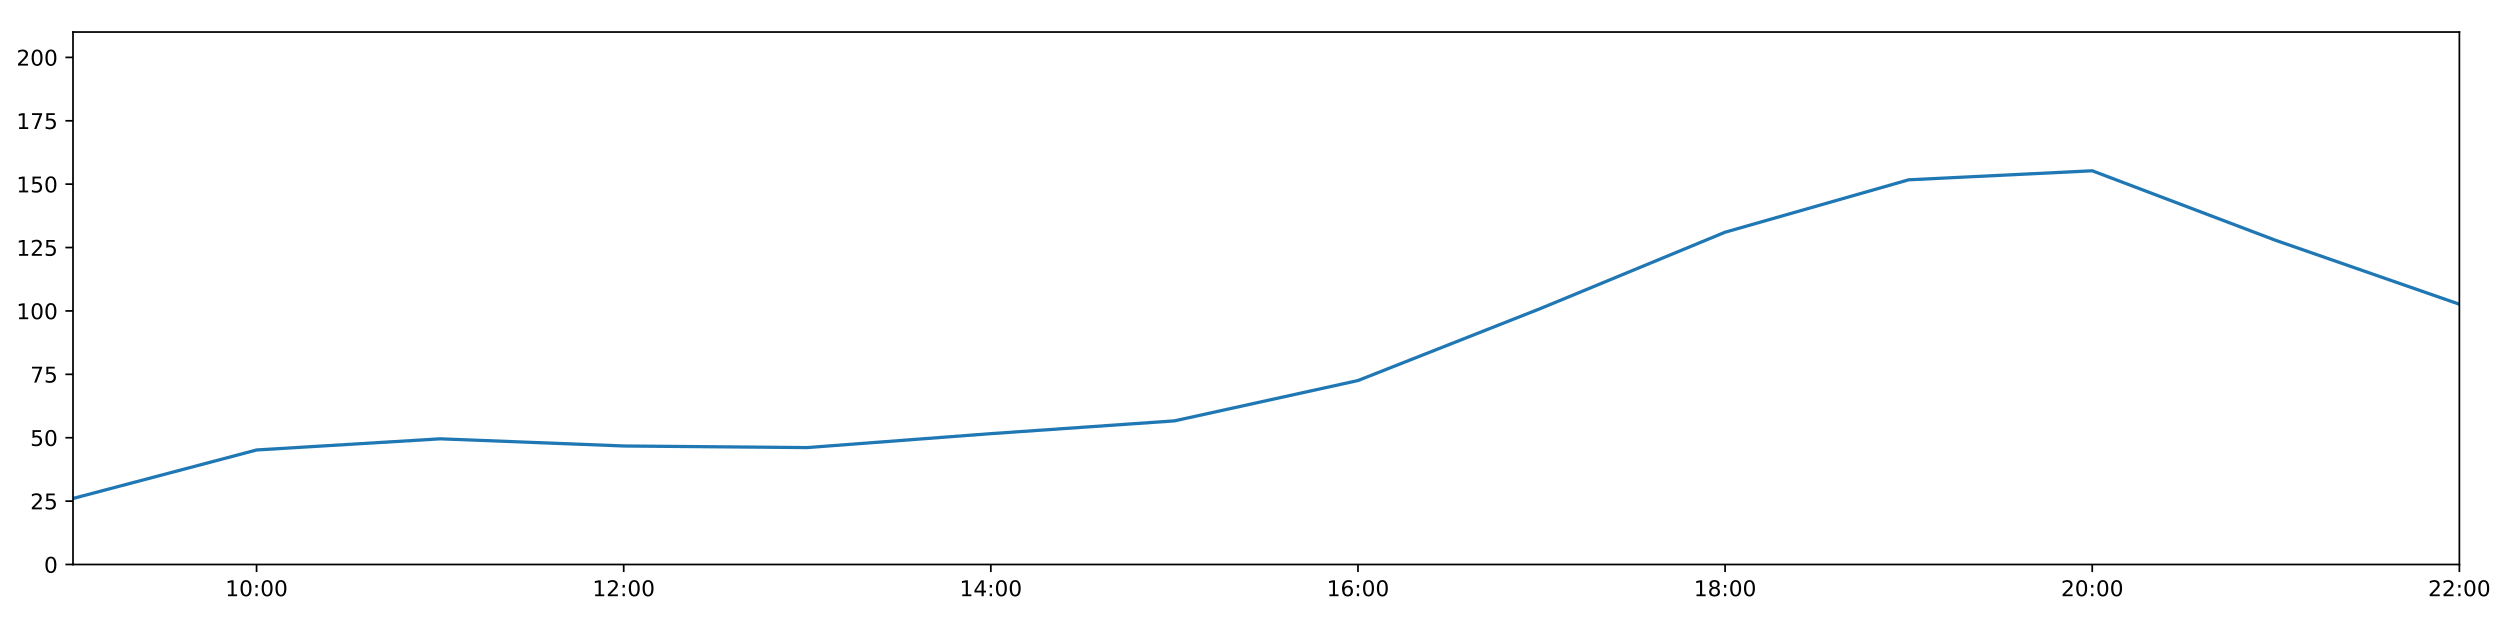
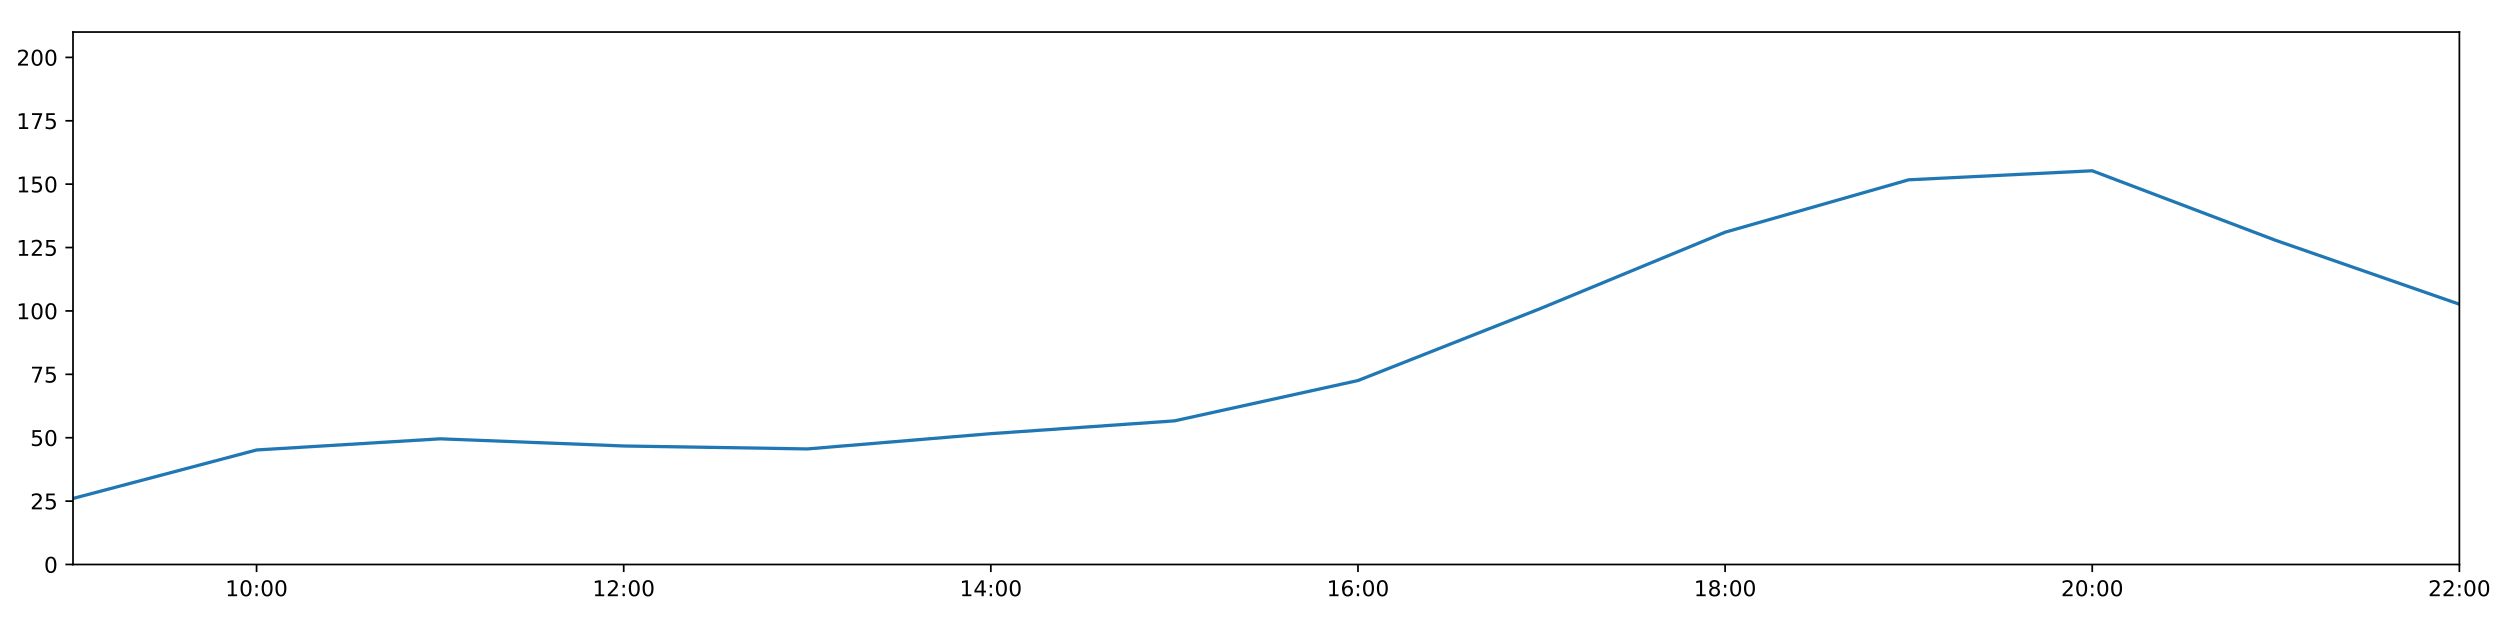
<svg xmlns="http://www.w3.org/2000/svg" xmlns:xlink="http://www.w3.org/1999/xlink" height="288pt" version="1.1" viewBox="0 0 1152 288" width="1152pt">
  <defs>
    <style type="text/css">
*{stroke-linecap:butt;stroke-linejoin:round;}
  </style>
  </defs>
  <g id="figure_1">
    <g id="patch_1">
      <path d="M 0 288  L 1152 288  L 1152 0  L 0 0  z " style="fill:#ffffff;" />
    </g>
    <g id="axes_1">
      <g id="patch_2">
        <path d="M 33.64 260.12  L 1133.28 260.12  L 1133.28 14.76  L 33.64 14.76  z " style="fill:#ffffff;" />
      </g>
      <g id="matplotlib.axis_1">
        <g id="xtick_1">
          <g id="line2d_1">
            <defs>
-               <path d="M 0 0  L 0 3.5  " id="m7e023b9dc5" style="stroke:#000000;stroke-width:0.8;" />
-             </defs>
-             <g>
-               <use style="stroke:#000000;stroke-width:0.8;" x="118.228" xlink:href="#m7e023b9dc5" y="260.12" />
+               <path d="M 0 0  L 0 3.5  " id="m60693bdbab" style="stroke:#000000;stroke-width:0.8;" />
+             </defs>
+             <g>
+               <use style="stroke:#000000;stroke-width:0.8;" x="118.228" xlink:href="#m60693bdbab" y="260.12" />
            </g>
          </g>
          <g id="text_1">
            <defs>
              <path d="M 12.406 8.297  L 28.516 8.297  L 28.516 63.922  L 10.984 60.406  L 10.984 69.391  L 28.422 72.906  L 38.281 72.906  L 38.281 8.297  L 54.391 8.297  L 54.391 0  L 12.406 0  z " id="DejaVuSans-49" />
              <path d="M 31.781 66.406  Q 24.172 66.406 20.328 58.906  Q 16.5 51.422 16.5 36.375  Q 16.5 21.391 20.328 13.891  Q 24.172 6.391 31.781 6.391  Q 39.453 6.391 43.281 13.891  Q 47.125 21.391 47.125 36.375  Q 47.125 51.422 43.281 58.906  Q 39.453 66.406 31.781 66.406  z M 31.781 74.219  Q 44.047 74.219 50.516 64.516  Q 56.984 54.828 56.984 36.375  Q 56.984 17.969 50.516 8.266  Q 44.047 -1.422 31.781 -1.422  Q 19.531 -1.422 13.062 8.266  Q 6.594 17.969 6.594 36.375  Q 6.594 54.828 13.062 64.516  Q 19.531 74.219 31.781 74.219  z " id="DejaVuSans-48" />
              <path d="M 11.719 12.406  L 22.016 12.406  L 22.016 0  L 11.719 0  z M 11.719 51.703  L 22.016 51.703  L 22.016 39.312  L 11.719 39.312  z " id="DejaVuSans-58" />
            </defs>
            <g transform="translate(103.8183 274.7184)scale(0.1 -0.1)">
              <use xlink:href="#DejaVuSans-49" />
              <use x="63.623" xlink:href="#DejaVuSans-48" />
              <use x="127.246" xlink:href="#DejaVuSans-58" />
              <use x="160.938" xlink:href="#DejaVuSans-48" />
              <use x="224.561" xlink:href="#DejaVuSans-48" />
            </g>
          </g>
        </g>
        <g id="xtick_2">
          <g id="line2d_2">
            <g>
-               <use style="stroke:#000000;stroke-width:0.8;" x="287.403" xlink:href="#m7e023b9dc5" y="260.12" />
+               <use style="stroke:#000000;stroke-width:0.8;" x="287.403" xlink:href="#m60693bdbab" y="260.12" />
            </g>
          </g>
          <g id="text_2">
            <defs>
              <path d="M 19.188 8.297  L 53.609 8.297  L 53.609 0  L 7.328 0  L 7.328 8.297  Q 12.938 14.109 22.625 23.891  Q 32.328 33.688 34.812 36.531  Q 39.547 41.844 41.422 45.531  Q 43.312 49.219 43.312 52.781  Q 43.312 58.594 39.234 62.25  Q 35.156 65.922 28.609 65.922  Q 23.969 65.922 18.812 64.312  Q 13.672 62.703 7.812 59.422  L 7.812 69.391  Q 13.766 71.781 18.938 73  Q 24.125 74.219 28.422 74.219  Q 39.75 74.219 46.484 68.547  Q 53.219 62.891 53.219 53.422  Q 53.219 48.922 51.531 44.891  Q 49.859 40.875 45.406 35.406  Q 44.188 33.984 37.641 27.219  Q 31.109 20.453 19.188 8.297  z " id="DejaVuSans-50" />
            </defs>
            <g transform="translate(272.9937 274.7184)scale(0.1 -0.1)">
              <use xlink:href="#DejaVuSans-49" />
              <use x="63.623" xlink:href="#DejaVuSans-50" />
              <use x="127.246" xlink:href="#DejaVuSans-58" />
              <use x="160.938" xlink:href="#DejaVuSans-48" />
              <use x="224.561" xlink:href="#DejaVuSans-48" />
            </g>
          </g>
        </g>
        <g id="xtick_3">
          <g id="line2d_3">
            <g>
-               <use style="stroke:#000000;stroke-width:0.8;" x="456.578" xlink:href="#m7e023b9dc5" y="260.12" />
+               <use style="stroke:#000000;stroke-width:0.8;" x="456.578" xlink:href="#m60693bdbab" y="260.12" />
            </g>
          </g>
          <g id="text_3">
            <defs>
              <path d="M 37.797 64.312  L 12.891 25.391  L 37.797 25.391  z M 35.203 72.906  L 47.609 72.906  L 47.609 25.391  L 58.016 25.391  L 58.016 17.188  L 47.609 17.188  L 47.609 0  L 37.797 0  L 37.797 17.188  L 4.891 17.188  L 4.891 26.703  z " id="DejaVuSans-52" />
            </defs>
            <g transform="translate(442.1691 274.7184)scale(0.1 -0.1)">
              <use xlink:href="#DejaVuSans-49" />
              <use x="63.623" xlink:href="#DejaVuSans-52" />
              <use x="127.246" xlink:href="#DejaVuSans-58" />
              <use x="160.938" xlink:href="#DejaVuSans-48" />
              <use x="224.561" xlink:href="#DejaVuSans-48" />
            </g>
          </g>
        </g>
        <g id="xtick_4">
          <g id="line2d_4">
            <g>
-               <use style="stroke:#000000;stroke-width:0.8;" x="625.754" xlink:href="#m7e023b9dc5" y="260.12" />
+               <use style="stroke:#000000;stroke-width:0.8;" x="625.754" xlink:href="#m60693bdbab" y="260.12" />
            </g>
          </g>
          <g id="text_4">
            <defs>
              <path d="M 33.016 40.375  Q 26.375 40.375 22.484 35.828  Q 18.609 31.297 18.609 23.391  Q 18.609 15.531 22.484 10.953  Q 26.375 6.391 33.016 6.391  Q 39.656 6.391 43.531 10.953  Q 47.406 15.531 47.406 23.391  Q 47.406 31.297 43.531 35.828  Q 39.656 40.375 33.016 40.375  z M 52.594 71.297  L 52.594 62.312  Q 48.875 64.062 45.094 64.984  Q 41.312 65.922 37.594 65.922  Q 27.828 65.922 22.672 59.328  Q 17.531 52.734 16.797 39.406  Q 19.672 43.656 24.016 45.922  Q 28.375 48.188 33.594 48.188  Q 44.578 48.188 50.953 41.516  Q 57.328 34.859 57.328 23.391  Q 57.328 12.156 50.688 5.359  Q 44.047 -1.422 33.016 -1.422  Q 20.359 -1.422 13.672 8.266  Q 6.984 17.969 6.984 36.375  Q 6.984 53.656 15.188 63.938  Q 23.391 74.219 37.203 74.219  Q 40.922 74.219 44.703 73.484  Q 48.484 72.75 52.594 71.297  z " id="DejaVuSans-54" />
            </defs>
            <g transform="translate(611.3445 274.7184)scale(0.1 -0.1)">
              <use xlink:href="#DejaVuSans-49" />
              <use x="63.623" xlink:href="#DejaVuSans-54" />
              <use x="127.246" xlink:href="#DejaVuSans-58" />
              <use x="160.938" xlink:href="#DejaVuSans-48" />
              <use x="224.561" xlink:href="#DejaVuSans-48" />
            </g>
          </g>
        </g>
        <g id="xtick_5">
          <g id="line2d_5">
            <g>
-               <use style="stroke:#000000;stroke-width:0.8;" x="794.929" xlink:href="#m7e023b9dc5" y="260.12" />
+               <use style="stroke:#000000;stroke-width:0.8;" x="794.929" xlink:href="#m60693bdbab" y="260.12" />
            </g>
          </g>
          <g id="text_5">
            <defs>
              <path d="M 31.781 34.625  Q 24.75 34.625 20.719 30.859  Q 16.703 27.094 16.703 20.516  Q 16.703 13.922 20.719 10.156  Q 24.75 6.391 31.781 6.391  Q 38.812 6.391 42.859 10.172  Q 46.922 13.969 46.922 20.516  Q 46.922 27.094 42.891 30.859  Q 38.875 34.625 31.781 34.625  z M 21.922 38.812  Q 15.578 40.375 12.031 44.719  Q 8.5 49.078 8.5 55.328  Q 8.5 64.062 14.719 69.141  Q 20.953 74.219 31.781 74.219  Q 42.672 74.219 48.875 69.141  Q 55.078 64.062 55.078 55.328  Q 55.078 49.078 51.531 44.719  Q 48 40.375 41.703 38.812  Q 48.828 37.156 52.797 32.312  Q 56.781 27.484 56.781 20.516  Q 56.781 9.906 50.312 4.234  Q 43.844 -1.422 31.781 -1.422  Q 19.734 -1.422 13.25 4.234  Q 6.781 9.906 6.781 20.516  Q 6.781 27.484 10.781 32.312  Q 14.797 37.156 21.922 38.812  z M 18.312 54.391  Q 18.312 48.734 21.844 45.562  Q 25.391 42.391 31.781 42.391  Q 38.141 42.391 41.719 45.562  Q 45.312 48.734 45.312 54.391  Q 45.312 60.062 41.719 63.234  Q 38.141 66.406 31.781 66.406  Q 25.391 66.406 21.844 63.234  Q 18.312 60.062 18.312 54.391  z " id="DejaVuSans-56" />
            </defs>
            <g transform="translate(780.5199 274.7184)scale(0.1 -0.1)">
              <use xlink:href="#DejaVuSans-49" />
              <use x="63.623" xlink:href="#DejaVuSans-56" />
              <use x="127.246" xlink:href="#DejaVuSans-58" />
              <use x="160.938" xlink:href="#DejaVuSans-48" />
              <use x="224.561" xlink:href="#DejaVuSans-48" />
            </g>
          </g>
        </g>
        <g id="xtick_6">
          <g id="line2d_6">
            <g>
-               <use style="stroke:#000000;stroke-width:0.8;" x="964.105" xlink:href="#m7e023b9dc5" y="260.12" />
+               <use style="stroke:#000000;stroke-width:0.8;" x="964.105" xlink:href="#m60693bdbab" y="260.12" />
            </g>
          </g>
          <g id="text_6">
            <g transform="translate(949.6952 274.7184)scale(0.1 -0.1)">
              <use xlink:href="#DejaVuSans-50" />
              <use x="63.623" xlink:href="#DejaVuSans-48" />
              <use x="127.246" xlink:href="#DejaVuSans-58" />
              <use x="160.938" xlink:href="#DejaVuSans-48" />
              <use x="224.561" xlink:href="#DejaVuSans-48" />
            </g>
          </g>
        </g>
        <g id="xtick_7">
          <g id="line2d_7">
            <g>
-               <use style="stroke:#000000;stroke-width:0.8;" x="1133.28" xlink:href="#m7e023b9dc5" y="260.12" />
+               <use style="stroke:#000000;stroke-width:0.8;" x="1133.28" xlink:href="#m60693bdbab" y="260.12" />
            </g>
          </g>
          <g id="text_7">
            <g transform="translate(1118.871 274.7184)scale(0.1 -0.1)">
              <use xlink:href="#DejaVuSans-50" />
              <use x="63.623" xlink:href="#DejaVuSans-50" />
              <use x="127.246" xlink:href="#DejaVuSans-58" />
              <use x="160.938" xlink:href="#DejaVuSans-48" />
              <use x="224.561" xlink:href="#DejaVuSans-48" />
            </g>
          </g>
        </g>
      </g>
      <g id="matplotlib.axis_2">
        <g id="ytick_1">
          <g id="line2d_8">
            <defs>
-               <path d="M 0 0  L -3.5 0  " id="m4b88ac5951" style="stroke:#000000;stroke-width:0.8;" />
-             </defs>
-             <g>
-               <use style="stroke:#000000;stroke-width:0.8;" x="33.64" xlink:href="#m4b88ac5951" y="260.12" />
+               <path d="M 0 0  L -3.5 0  " id="mb1c3e80bed" style="stroke:#000000;stroke-width:0.8;" />
+             </defs>
+             <g>
+               <use style="stroke:#000000;stroke-width:0.8;" x="33.64" xlink:href="#mb1c3e80bed" y="260.12" />
            </g>
          </g>
          <g id="text_8">
            <g transform="translate(20.2775 263.9192)scale(0.1 -0.1)">
              <use xlink:href="#DejaVuSans-48" />
            </g>
          </g>
        </g>
        <g id="ytick_2">
          <g id="line2d_9">
            <g>
-               <use style="stroke:#000000;stroke-width:0.8;" x="33.64" xlink:href="#m4b88ac5951" y="230.91" />
+               <use style="stroke:#000000;stroke-width:0.8;" x="33.64" xlink:href="#mb1c3e80bed" y="230.91" />
            </g>
          </g>
          <g id="text_9">
            <defs>
              <path d="M 10.797 72.906  L 49.516 72.906  L 49.516 64.594  L 19.828 64.594  L 19.828 46.734  Q 21.969 47.469 24.109 47.828  Q 26.266 48.188 28.422 48.188  Q 40.625 48.188 47.75 41.5  Q 54.891 34.812 54.891 23.391  Q 54.891 11.625 47.562 5.094  Q 40.234 -1.422 26.906 -1.422  Q 22.312 -1.422 17.547 -0.641  Q 12.797 0.141 7.719 1.703  L 7.719 11.625  Q 12.109 9.234 16.797 8.062  Q 21.484 6.891 26.703 6.891  Q 35.156 6.891 40.078 11.328  Q 45.016 15.766 45.016 23.391  Q 45.016 31 40.078 35.438  Q 35.156 39.891 26.703 39.891  Q 22.75 39.891 18.812 39.016  Q 14.891 38.141 10.797 36.281  z " id="DejaVuSans-53" />
            </defs>
            <g transform="translate(13.915 234.7097)scale(0.1 -0.1)">
              <use xlink:href="#DejaVuSans-50" />
              <use x="63.623" xlink:href="#DejaVuSans-53" />
            </g>
          </g>
        </g>
        <g id="ytick_3">
          <g id="line2d_10">
            <g>
-               <use style="stroke:#000000;stroke-width:0.8;" x="33.64" xlink:href="#m4b88ac5951" y="201.701" />
+               <use style="stroke:#000000;stroke-width:0.8;" x="33.64" xlink:href="#mb1c3e80bed" y="201.701" />
            </g>
          </g>
          <g id="text_10">
            <g transform="translate(13.915 205.5002)scale(0.1 -0.1)">
              <use xlink:href="#DejaVuSans-53" />
              <use x="63.623" xlink:href="#DejaVuSans-48" />
            </g>
          </g>
        </g>
        <g id="ytick_4">
          <g id="line2d_11">
            <g>
-               <use style="stroke:#000000;stroke-width:0.8;" x="33.64" xlink:href="#m4b88ac5951" y="172.491" />
+               <use style="stroke:#000000;stroke-width:0.8;" x="33.64" xlink:href="#mb1c3e80bed" y="172.491" />
            </g>
          </g>
          <g id="text_11">
            <defs>
              <path d="M 8.203 72.906  L 55.078 72.906  L 55.078 68.703  L 28.609 0  L 18.312 0  L 43.219 64.594  L 8.203 64.594  z " id="DejaVuSans-55" />
            </defs>
            <g transform="translate(13.915 176.2906)scale(0.1 -0.1)">
              <use xlink:href="#DejaVuSans-55" />
              <use x="63.623" xlink:href="#DejaVuSans-53" />
            </g>
          </g>
        </g>
        <g id="ytick_5">
          <g id="line2d_12">
            <g>
-               <use style="stroke:#000000;stroke-width:0.8;" x="33.64" xlink:href="#m4b88ac5951" y="143.282" />
+               <use style="stroke:#000000;stroke-width:0.8;" x="33.64" xlink:href="#mb1c3e80bed" y="143.282" />
            </g>
          </g>
          <g id="text_12">
            <g transform="translate(7.5525 147.0811)scale(0.1 -0.1)">
              <use xlink:href="#DejaVuSans-49" />
              <use x="63.623" xlink:href="#DejaVuSans-48" />
              <use x="127.246" xlink:href="#DejaVuSans-48" />
            </g>
          </g>
        </g>
        <g id="ytick_6">
          <g id="line2d_13">
            <g>
-               <use style="stroke:#000000;stroke-width:0.8;" x="33.64" xlink:href="#m4b88ac5951" y="114.072" />
+               <use style="stroke:#000000;stroke-width:0.8;" x="33.64" xlink:href="#mb1c3e80bed" y="114.072" />
            </g>
          </g>
          <g id="text_13">
            <g transform="translate(7.5525 117.8716)scale(0.1 -0.1)">
              <use xlink:href="#DejaVuSans-49" />
              <use x="63.623" xlink:href="#DejaVuSans-50" />
              <use x="127.246" xlink:href="#DejaVuSans-53" />
            </g>
          </g>
        </g>
        <g id="ytick_7">
          <g id="line2d_14">
            <g>
-               <use style="stroke:#000000;stroke-width:0.8;" x="33.64" xlink:href="#m4b88ac5951" y="84.863" />
+               <use style="stroke:#000000;stroke-width:0.8;" x="33.64" xlink:href="#mb1c3e80bed" y="84.863" />
            </g>
          </g>
          <g id="text_14">
            <g transform="translate(7.5525 88.66208)scale(0.1 -0.1)">
              <use xlink:href="#DejaVuSans-49" />
              <use x="63.623" xlink:href="#DejaVuSans-53" />
              <use x="127.246" xlink:href="#DejaVuSans-48" />
            </g>
          </g>
        </g>
        <g id="ytick_8">
          <g id="line2d_15">
            <g>
-               <use style="stroke:#000000;stroke-width:0.8;" x="33.64" xlink:href="#m4b88ac5951" y="55.653" />
+               <use style="stroke:#000000;stroke-width:0.8;" x="33.64" xlink:href="#mb1c3e80bed" y="55.653" />
            </g>
          </g>
          <g id="text_15">
            <g transform="translate(7.5525 59.45255)scale(0.1 -0.1)">
              <use xlink:href="#DejaVuSans-49" />
              <use x="63.623" xlink:href="#DejaVuSans-55" />
              <use x="127.246" xlink:href="#DejaVuSans-53" />
            </g>
          </g>
        </g>
        <g id="ytick_9">
          <g id="line2d_16">
            <g>
-               <use style="stroke:#000000;stroke-width:0.8;" x="33.64" xlink:href="#m4b88ac5951" y="26.444" />
+               <use style="stroke:#000000;stroke-width:0.8;" x="33.64" xlink:href="#mb1c3e80bed" y="26.444" />
            </g>
          </g>
          <g id="text_16">
            <g transform="translate(7.5525 30.24303)scale(0.1 -0.1)">
              <use xlink:href="#DejaVuSans-50" />
              <use x="63.623" xlink:href="#DejaVuSans-48" />
              <use x="127.246" xlink:href="#DejaVuSans-48" />
            </g>
          </g>
        </g>
      </g>
      <g id="line2d_17">
-         <path clip-path="url(#p923e63aa17)" d="M 33.64 229.689  L 118.228 207.348  L 202.815 202.209  L 287.403 205.511  L 371.991 206.245  L 456.578 199.819  L 541.166 193.935  L 625.754 175.347  L 710.342 141.967  L 794.929 106.997  L 879.517 82.851  L 964.105 78.696  L 1048.692 110.773  L 1133.28 140.189  " style="fill:none;stroke:#1f77b4;stroke-linecap:square;stroke-width:1.5;" />
+         <path clip-path="url(#p253f9015fd)" d="M 33.64 229.689  L 118.228 207.348  L 202.815 202.209  L 287.403 205.511  L 371.991 206.866  L 456.578 199.819  L 541.166 193.935  L 625.754 175.347  L 710.342 141.967  L 794.929 106.997  L 879.517 82.851  L 964.105 78.696  L 1048.692 110.773  L 1133.28 140.189  " style="fill:none;stroke:#1f77b4;stroke-linecap:square;stroke-width:1.5;" />
      </g>
      <g id="patch_3">
        <path d="M 33.64 260.12  L 33.64 14.76  " style="fill:none;stroke:#000000;stroke-linecap:square;stroke-linejoin:miter;stroke-width:0.8;" />
      </g>
      <g id="patch_4">
        <path d="M 1133.28 260.12  L 1133.28 14.76  " style="fill:none;stroke:#000000;stroke-linecap:square;stroke-linejoin:miter;stroke-width:0.8;" />
      </g>
      <g id="patch_5">
        <path d="M 33.64 260.12  L 1133.28 260.12  " style="fill:none;stroke:#000000;stroke-linecap:square;stroke-linejoin:miter;stroke-width:0.8;" />
      </g>
      <g id="patch_6">
        <path d="M 33.64 14.76  L 1133.28 14.76  " style="fill:none;stroke:#000000;stroke-linecap:square;stroke-linejoin:miter;stroke-width:0.8;" />
      </g>
    </g>
  </g>
  <defs>
-     <clipPath id="p923e63aa17">
+     <clipPath id="p253f9015fd">
      <rect height="245.36" width="1099.64" x="33.64" y="14.76" />
    </clipPath>
  </defs>
</svg>
